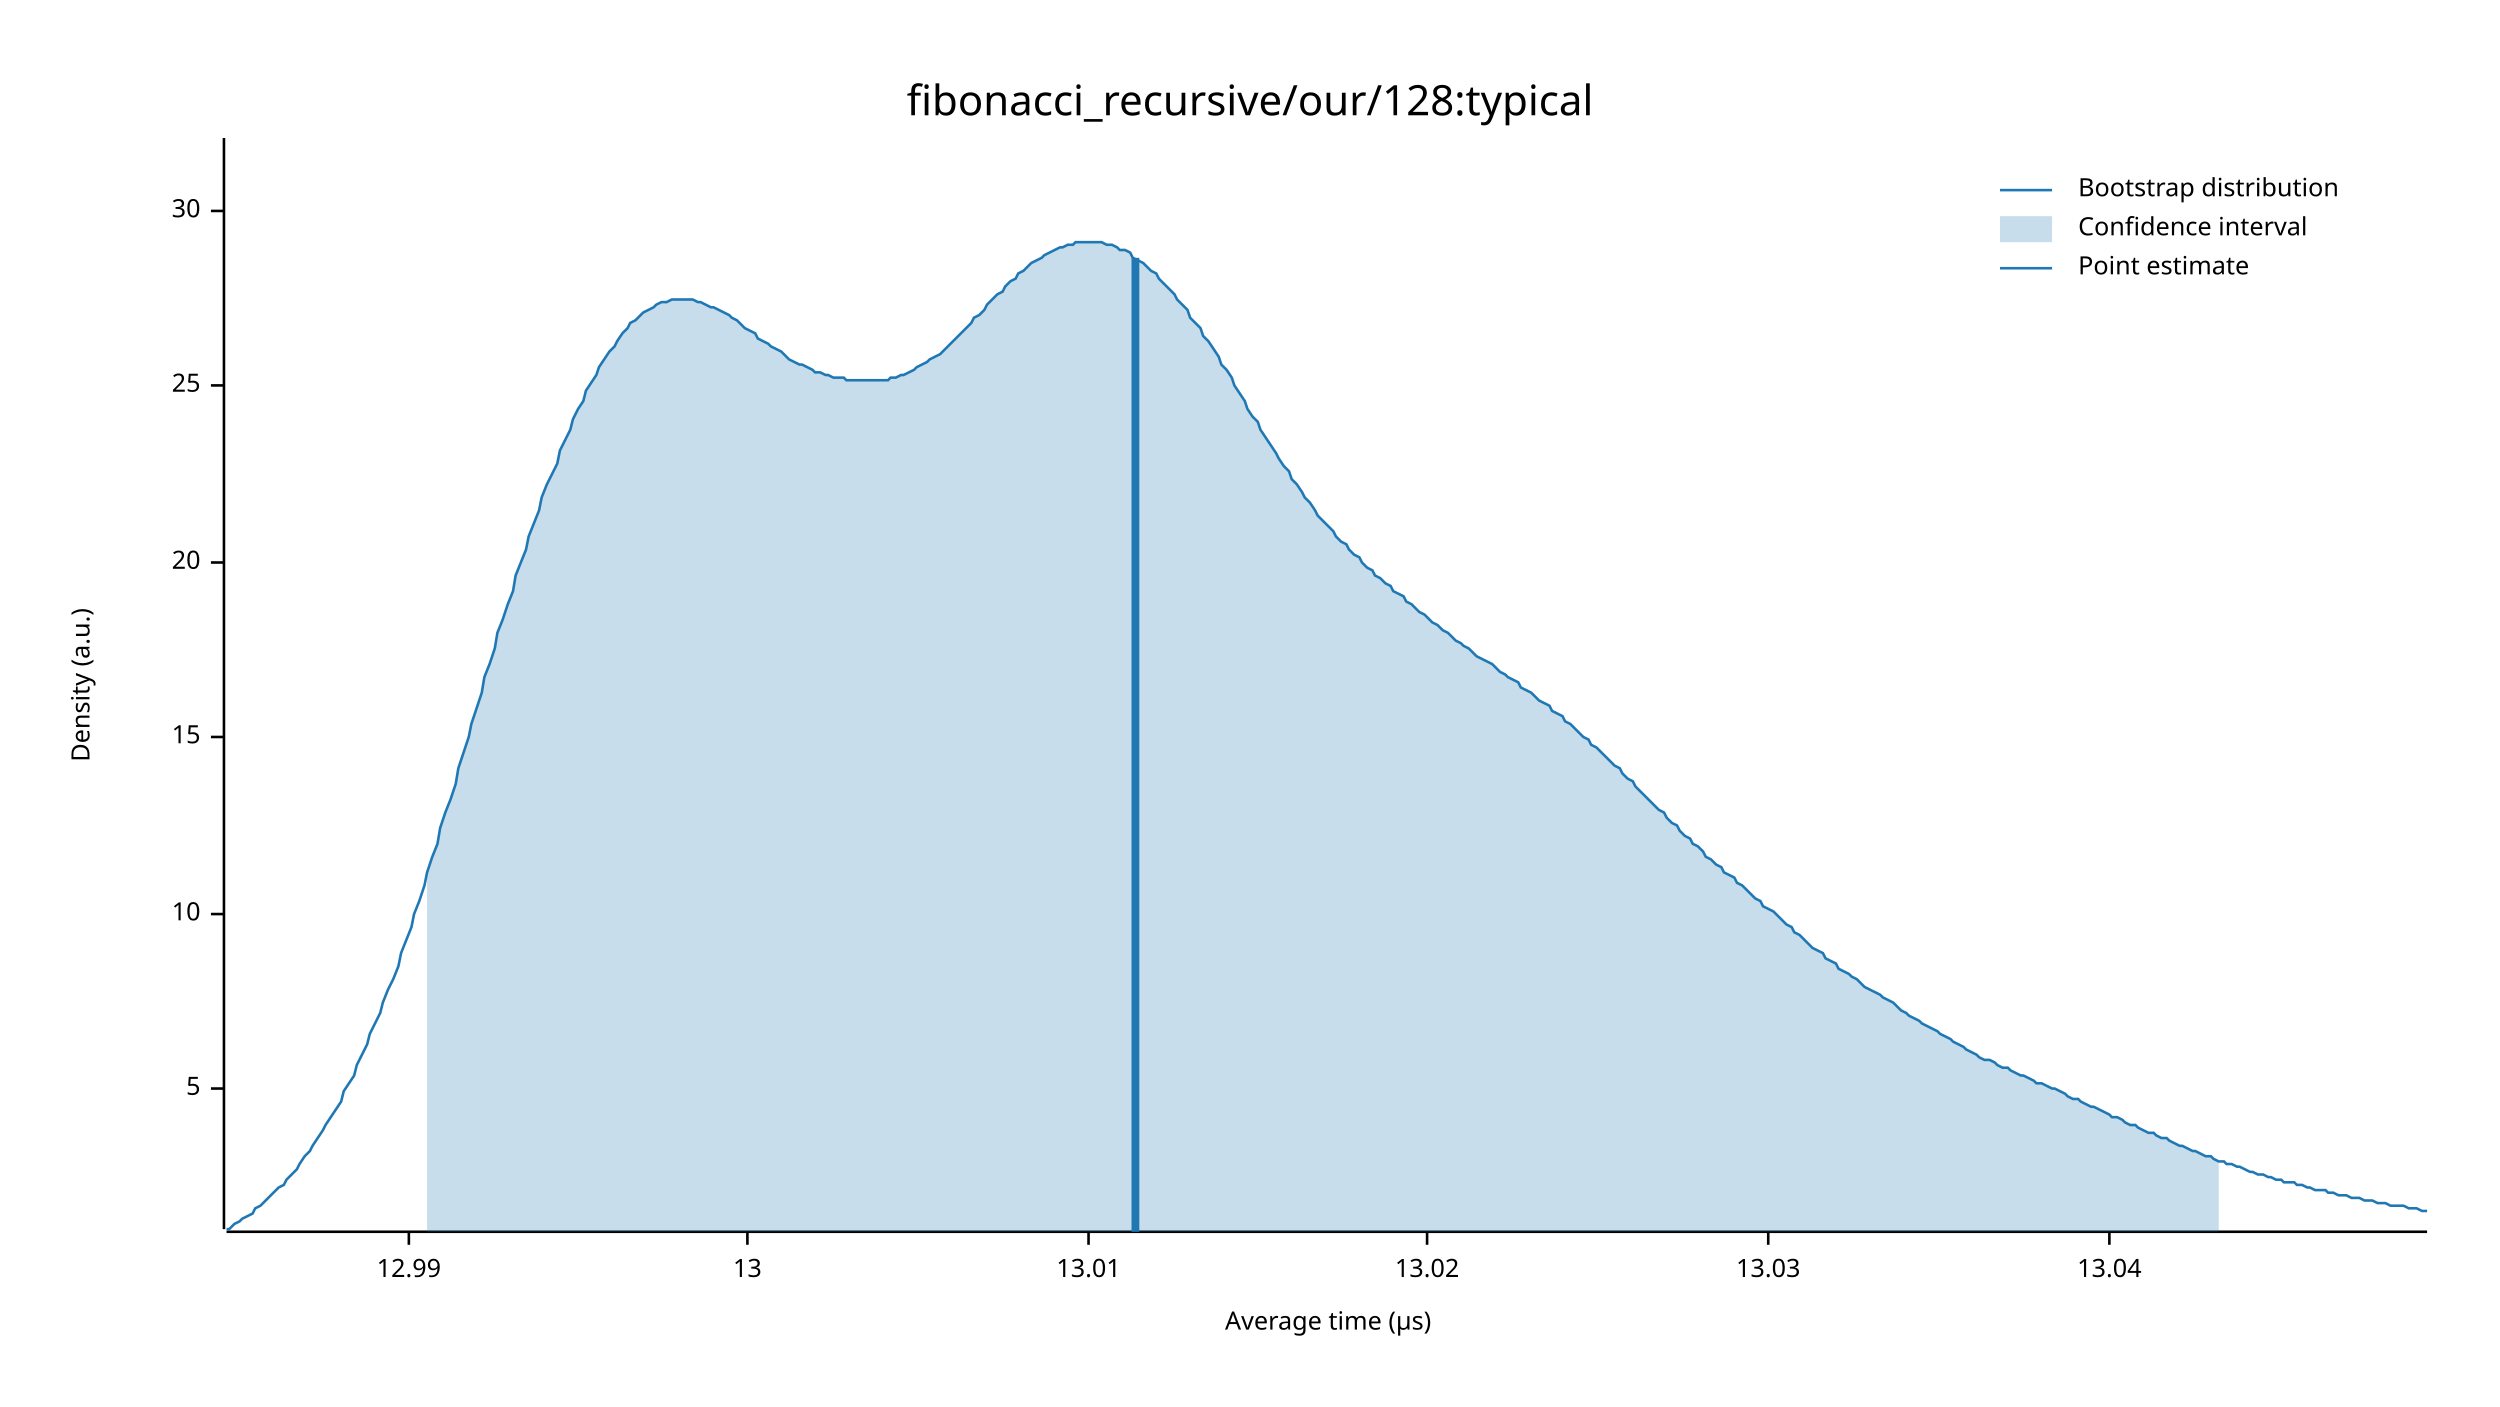
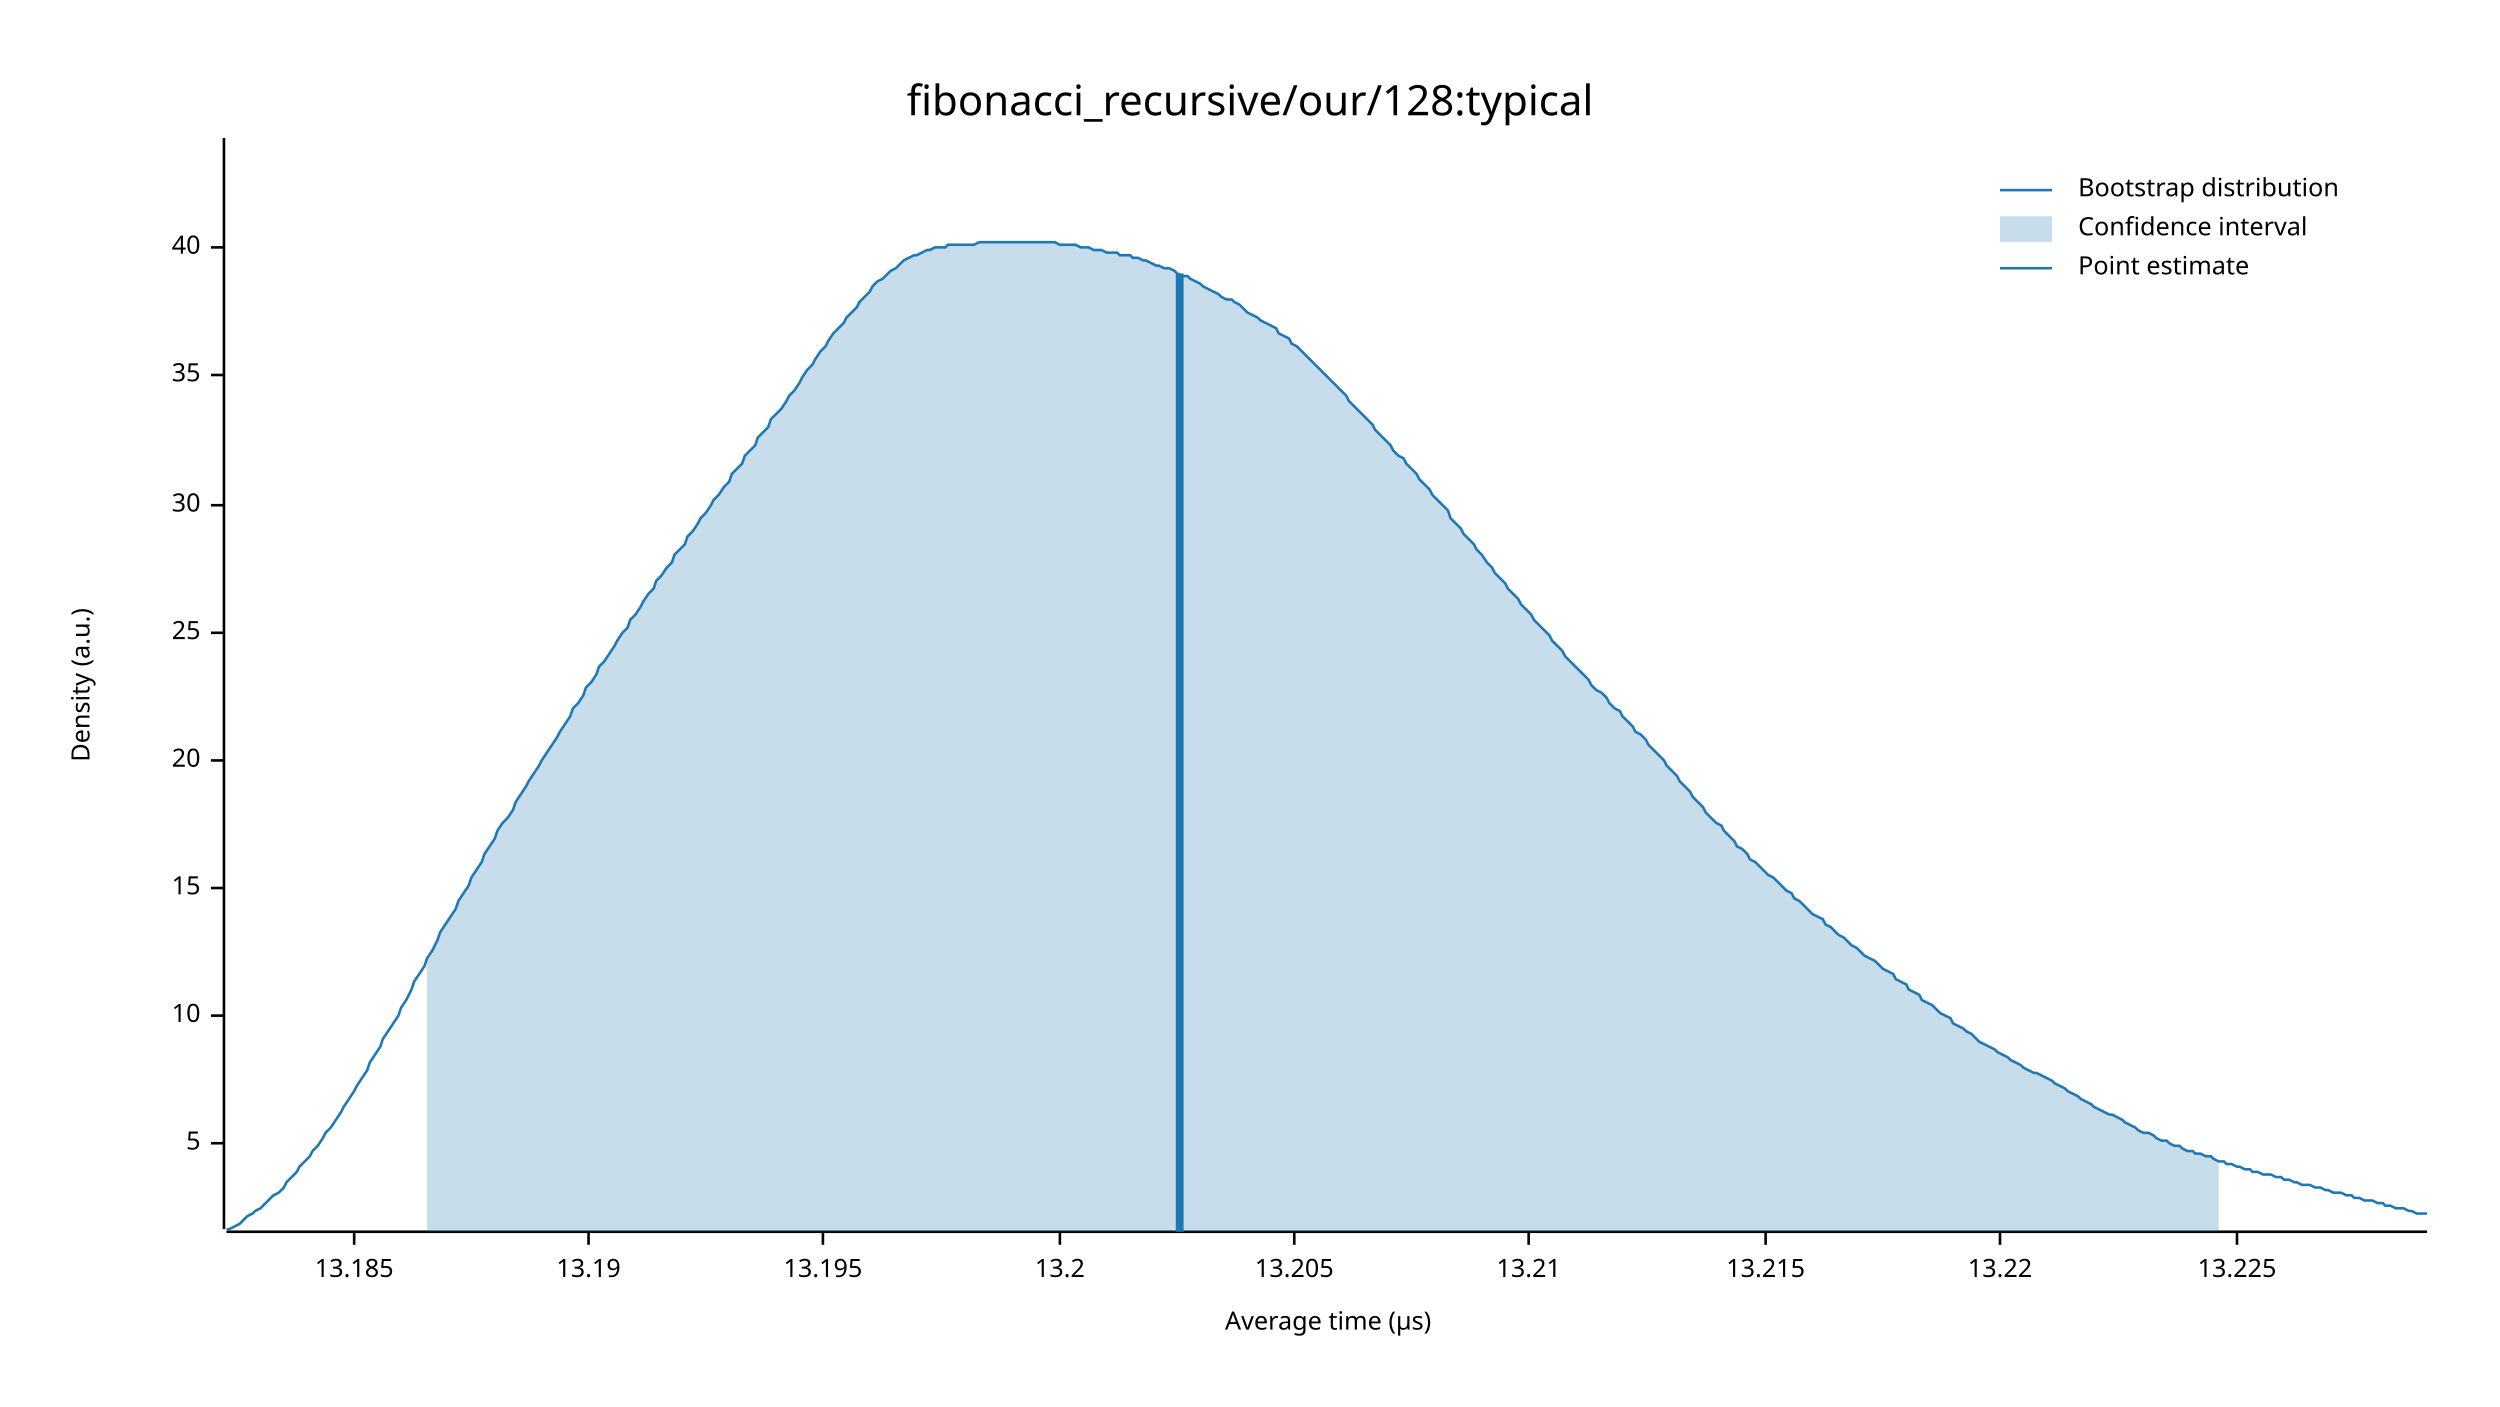
<svg xmlns="http://www.w3.org/2000/svg" width="960" height="540" viewBox="0 0 960 540">
  <text x="480" y="32" dy="0.76em" text-anchor="middle" font-family="sans-serif" font-size="16.129" opacity="1" fill="#000000">
fibonacci_recursive/our/128:typical
</text>
  <text x="27" y="263" dy="0.76em" text-anchor="middle" font-family="sans-serif" font-size="9.677" opacity="1" fill="#000000" transform="rotate(270, 27, 263)">
Density (a.u.)
</text>
  <text x="510" y="513" dy="-0.5ex" text-anchor="middle" font-family="sans-serif" font-size="9.677" opacity="1" fill="#000000">
Average time (µs)
</text>
  <polyline fill="none" opacity="1" stroke="#000000" stroke-width="1" points="86,53 86,472 " />
-   <text x="77" y="418" dy="0.5ex" text-anchor="end" font-family="sans-serif" font-size="9.677" opacity="1" fill="#000000">
+   <text x="77" y="439" dy="0.5ex" text-anchor="end" font-family="sans-serif" font-size="9.677" opacity="1" fill="#000000">
5
</text>
-   <polyline fill="none" opacity="1" stroke="#000000" stroke-width="1" points="81,418 86,418 " />
-   <text x="77" y="351" dy="0.5ex" text-anchor="end" font-family="sans-serif" font-size="9.677" opacity="1" fill="#000000">
+   <polyline fill="none" opacity="1" stroke="#000000" stroke-width="1" points="81,439 86,439 " />
+   <text x="77" y="390" dy="0.5ex" text-anchor="end" font-family="sans-serif" font-size="9.677" opacity="1" fill="#000000">
10
</text>
-   <polyline fill="none" opacity="1" stroke="#000000" stroke-width="1" points="81,351 86,351 " />
-   <text x="77" y="283" dy="0.5ex" text-anchor="end" font-family="sans-serif" font-size="9.677" opacity="1" fill="#000000">
+   <polyline fill="none" opacity="1" stroke="#000000" stroke-width="1" points="81,390 86,390 " />
+   <text x="77" y="341" dy="0.5ex" text-anchor="end" font-family="sans-serif" font-size="9.677" opacity="1" fill="#000000">
15
</text>
-   <polyline fill="none" opacity="1" stroke="#000000" stroke-width="1" points="81,283 86,283 " />
-   <text x="77" y="216" dy="0.5ex" text-anchor="end" font-family="sans-serif" font-size="9.677" opacity="1" fill="#000000">
+   <polyline fill="none" opacity="1" stroke="#000000" stroke-width="1" points="81,341 86,341 " />
+   <text x="77" y="292" dy="0.5ex" text-anchor="end" font-family="sans-serif" font-size="9.677" opacity="1" fill="#000000">
20
</text>
-   <polyline fill="none" opacity="1" stroke="#000000" stroke-width="1" points="81,216 86,216 " />
-   <text x="77" y="148" dy="0.5ex" text-anchor="end" font-family="sans-serif" font-size="9.677" opacity="1" fill="#000000">
+   <polyline fill="none" opacity="1" stroke="#000000" stroke-width="1" points="81,292 86,292 " />
+   <text x="77" y="243" dy="0.5ex" text-anchor="end" font-family="sans-serif" font-size="9.677" opacity="1" fill="#000000">
25
</text>
-   <polyline fill="none" opacity="1" stroke="#000000" stroke-width="1" points="81,148 86,148 " />
-   <text x="77" y="81" dy="0.5ex" text-anchor="end" font-family="sans-serif" font-size="9.677" opacity="1" fill="#000000">
+   <polyline fill="none" opacity="1" stroke="#000000" stroke-width="1" points="81,243 86,243 " />
+   <text x="77" y="194" dy="0.5ex" text-anchor="end" font-family="sans-serif" font-size="9.677" opacity="1" fill="#000000">
30
</text>
-   <polyline fill="none" opacity="1" stroke="#000000" stroke-width="1" points="81,81 86,81 " />
+   <polyline fill="none" opacity="1" stroke="#000000" stroke-width="1" points="81,194 86,194 " />
+   <text x="77" y="144" dy="0.5ex" text-anchor="end" font-family="sans-serif" font-size="9.677" opacity="1" fill="#000000">
+ 35
+ </text>
+   <polyline fill="none" opacity="1" stroke="#000000" stroke-width="1" points="81,144 86,144 " />
+   <text x="77" y="95" dy="0.5ex" text-anchor="end" font-family="sans-serif" font-size="9.677" opacity="1" fill="#000000">
+ 40
+ </text>
+   <polyline fill="none" opacity="1" stroke="#000000" stroke-width="1" points="81,95 86,95 " />
  <polyline fill="none" opacity="1" stroke="#000000" stroke-width="1" points="87,473 932,473 " />
-   <text x="157" y="483" dy="0.76em" text-anchor="middle" font-family="sans-serif" font-size="9.677" opacity="1" fill="#000000">
- 12.99
+   <text x="136" y="483" dy="0.76em" text-anchor="middle" font-family="sans-serif" font-size="9.677" opacity="1" fill="#000000">
+ 13.185
</text>
-   <polyline fill="none" opacity="1" stroke="#000000" stroke-width="1" points="157,473 157,478 " />
-   <text x="287" y="483" dy="0.76em" text-anchor="middle" font-family="sans-serif" font-size="9.677" opacity="1" fill="#000000">
- 13
+   <polyline fill="none" opacity="1" stroke="#000000" stroke-width="1" points="136,473 136,478 " />
+   <text x="226" y="483" dy="0.76em" text-anchor="middle" font-family="sans-serif" font-size="9.677" opacity="1" fill="#000000">
+ 13.19
</text>
-   <polyline fill="none" opacity="1" stroke="#000000" stroke-width="1" points="287,473 287,478 " />
-   <text x="418" y="483" dy="0.76em" text-anchor="middle" font-family="sans-serif" font-size="9.677" opacity="1" fill="#000000">
- 13.01
+   <polyline fill="none" opacity="1" stroke="#000000" stroke-width="1" points="226,473 226,478 " />
+   <text x="316" y="483" dy="0.76em" text-anchor="middle" font-family="sans-serif" font-size="9.677" opacity="1" fill="#000000">
+ 13.195
</text>
-   <polyline fill="none" opacity="1" stroke="#000000" stroke-width="1" points="418,473 418,478 " />
-   <text x="548" y="483" dy="0.76em" text-anchor="middle" font-family="sans-serif" font-size="9.677" opacity="1" fill="#000000">
- 13.02
+   <polyline fill="none" opacity="1" stroke="#000000" stroke-width="1" points="316,473 316,478 " />
+   <text x="407" y="483" dy="0.76em" text-anchor="middle" font-family="sans-serif" font-size="9.677" opacity="1" fill="#000000">
+ 13.2
</text>
-   <polyline fill="none" opacity="1" stroke="#000000" stroke-width="1" points="548,473 548,478 " />
-   <text x="679" y="483" dy="0.76em" text-anchor="middle" font-family="sans-serif" font-size="9.677" opacity="1" fill="#000000">
- 13.03
+   <polyline fill="none" opacity="1" stroke="#000000" stroke-width="1" points="407,473 407,478 " />
+   <text x="497" y="483" dy="0.76em" text-anchor="middle" font-family="sans-serif" font-size="9.677" opacity="1" fill="#000000">
+ 13.205
</text>
-   <polyline fill="none" opacity="1" stroke="#000000" stroke-width="1" points="679,473 679,478 " />
-   <text x="810" y="483" dy="0.76em" text-anchor="middle" font-family="sans-serif" font-size="9.677" opacity="1" fill="#000000">
- 13.04
+   <polyline fill="none" opacity="1" stroke="#000000" stroke-width="1" points="497,473 497,478 " />
+   <text x="587" y="483" dy="0.76em" text-anchor="middle" font-family="sans-serif" font-size="9.677" opacity="1" fill="#000000">
+ 13.21
</text>
-   <polyline fill="none" opacity="1" stroke="#000000" stroke-width="1" points="810,473 810,478 " />
-   <polyline fill="none" opacity="1" stroke="#1F78B4" stroke-width="1" points="87,472 88,472 90,470 92,469 93,468 95,467 97,466 98,464 100,463 102,461 103,460 105,458 107,456 109,455 110,453 112,451 114,449 115,447 117,444 119,442 120,440 122,437 124,434 125,432 127,429 129,426 131,423 132,419 134,416 136,413 137,409 139,405 141,401 142,397 144,393 146,389 147,385 149,380 151,376 153,371 154,366 156,361 158,356 159,351 161,346 163,340 164,335 166,329 168,324 169,318 171,312 173,307 175,301 176,295 178,289 180,283 181,278 183,272 185,266 186,260 188,255 190,249 191,243 193,238 195,232 197,227 198,221 200,216 202,211 203,206 205,201 207,196 208,191 210,186 212,182 214,178 215,173 217,169 219,165 220,161 222,157 224,154 225,150 227,147 229,144 230,141 232,138 234,135 236,133 237,131 239,128 241,126 242,124 244,123 246,121 247,120 249,119 251,118 252,117 254,116 256,116 258,115 259,115 261,115 263,115 264,115 266,115 268,116 269,116 271,117 273,118 274,118 276,119 278,120 280,121 281,122 283,123 285,125 286,126 288,127 290,128 291,130 293,131 295,132 296,133 298,134 300,135 302,137 303,138 305,139 307,140 308,140 310,141 312,142 313,143 315,143 317,144 318,144 320,145 322,145 324,145 325,146 327,146 329,146 330,146 332,146 334,146 335,146 337,146 339,146 341,146 342,145 344,145 346,144 347,144 349,143 351,142 352,141 354,140 356,139 357,138 359,137 361,136 363,134 364,133 366,131 368,129 369,128 371,126 373,124 374,122 376,121 378,119 379,117 381,115 383,113 385,112 386,110 388,108 390,107 391,105 393,104 395,102 396,101 398,100 400,99 401,98 403,97 405,96 407,95 408,95 410,94 412,94 413,93 415,93 417,93 418,93 420,93 422,93 423,93 425,94 427,94 429,95 430,96 432,96 434,97 435,99 437,100 439,101 440,102 442,104 444,105 445,107 447,109 449,111 451,113 452,115 454,117 456,119 457,122 459,124 461,126 462,129 464,131 466,134 468,137 469,140 471,142 473,145 474,148 476,151 478,154 479,157 481,160 483,162 484,165 486,168 488,171 490,174 491,176 493,179 495,181 496,184 498,186 500,189 501,191 503,193 505,196 506,198 508,200 510,202 512,204 513,206 515,208 517,209 518,211 520,213 522,214 523,216 525,218 527,219 528,221 530,222 532,224 534,225 535,227 537,228 539,229 540,231 542,232 544,234 545,235 547,236 549,238 550,239 552,240 554,242 556,243 557,244 559,246 561,247 562,248 564,249 566,251 567,252 569,253 571,254 573,255 574,256 576,258 578,259 579,260 581,261 583,262 584,264 586,265 588,266 589,267 591,269 593,270 595,271 596,273 598,274 600,275 601,277 603,278 605,280 606,281 608,283 610,284 611,286 613,287 615,289 617,291 618,292 620,294 622,295 623,297 625,299 627,300 628,302 630,304 632,306 633,307 635,309 637,311 639,312 640,314 642,316 644,317 645,319 647,321 649,322 650,324 652,325 654,327 655,329 657,330 659,332 661,333 662,335 664,336 666,337 667,339 669,340 671,342 672,343 674,345 676,346 677,348 679,349 681,350 683,352 684,353 686,355 688,356 689,358 691,359 693,361 694,362 696,364 698,365 700,366 701,368 703,369 705,370 706,372 708,373 710,374 711,375 713,376 715,378 716,379 718,380 720,381 722,382 723,383 725,384 727,385 728,386 730,388 732,389 733,390 735,391 737,392 738,393 740,394 742,395 744,396 745,397 747,398 749,399 750,400 752,401 754,402 755,403 757,404 759,405 760,406 762,407 764,407 766,408 767,409 769,410 771,410 772,411 774,412 776,413 777,413 779,414 781,415 782,416 784,416 786,417 788,418 789,418 791,419 793,420 794,421 796,422 798,422 799,423 801,424 803,425 804,425 806,426 808,427 810,428 811,429 813,429 815,430 816,431 818,432 820,432 821,433 823,434 825,435 827,435 828,436 830,437 832,437 833,438 835,439 837,440 838,440 840,441 842,442 843,442 845,443 847,444 849,444 850,445 852,446 854,446 855,447 857,447 859,448 860,448 862,449 864,450 865,450 867,451 869,451 871,452 872,452 874,453 876,453 877,454 879,454 881,454 882,455 884,455 886,456 887,456 889,457 891,457 893,457 894,458 896,458 898,459 899,459 901,459 903,460 904,460 906,460 908,461 909,461 911,461 913,462 915,462 916,462 918,463 920,463 921,463 923,463 925,464 926,464 928,464 930,465 932,465 " />
-   <polygon opacity="0.25" fill="#1F78B4" points="164,335 166,329 168,324 169,318 171,312 173,307 175,301 176,295 178,289 180,283 181,278 183,272 185,266 186,260 188,255 190,249 191,243 193,238 195,232 197,227 198,221 200,216 202,211 203,206 205,201 207,196 208,191 210,186 212,182 214,178 215,173 217,169 219,165 220,161 222,157 224,154 225,150 227,147 229,144 230,141 232,138 234,135 236,133 237,131 239,128 241,126 242,124 244,123 246,121 247,120 249,119 251,118 252,117 254,116 256,116 258,115 259,115 261,115 263,115 264,115 266,115 268,116 269,116 271,117 273,118 274,118 276,119 278,120 280,121 281,122 283,123 285,125 286,126 288,127 290,128 291,130 293,131 295,132 296,133 298,134 300,135 302,137 303,138 305,139 307,140 308,140 310,141 312,142 313,143 315,143 317,144 318,144 320,145 322,145 324,145 325,146 327,146 329,146 330,146 332,146 334,146 335,146 337,146 339,146 341,146 342,145 344,145 346,144 347,144 349,143 351,142 352,141 354,140 356,139 357,138 359,137 361,136 363,134 364,133 366,131 368,129 369,128 371,126 373,124 374,122 376,121 378,119 379,117 381,115 383,113 385,112 386,110 388,108 390,107 391,105 393,104 395,102 396,101 398,100 400,99 401,98 403,97 405,96 407,95 408,95 410,94 412,94 413,93 415,93 417,93 418,93 420,93 422,93 423,93 425,94 427,94 429,95 430,96 432,96 434,97 435,99 437,100 439,101 440,102 442,104 444,105 445,107 447,109 449,111 451,113 452,115 454,117 456,119 457,122 459,124 461,126 462,129 464,131 466,134 468,137 469,140 471,142 473,145 474,148 476,151 478,154 479,157 481,160 483,162 484,165 486,168 488,171 490,174 491,176 493,179 495,181 496,184 498,186 500,189 501,191 503,193 505,196 506,198 508,200 510,202 512,204 513,206 515,208 517,209 518,211 520,213 522,214 523,216 525,218 527,219 528,221 530,222 532,224 534,225 535,227 537,228 539,229 540,231 542,232 544,234 545,235 547,236 549,238 550,239 552,240 554,242 556,243 557,244 559,246 561,247 562,248 564,249 566,251 567,252 569,253 571,254 573,255 574,256 576,258 578,259 579,260 581,261 583,262 584,264 586,265 588,266 589,267 591,269 593,270 595,271 596,273 598,274 600,275 601,277 603,278 605,280 606,281 608,283 610,284 611,286 613,287 615,289 617,291 618,292 620,294 622,295 623,297 625,299 627,300 628,302 630,304 632,306 633,307 635,309 637,311 639,312 640,314 642,316 644,317 645,319 647,321 649,322 650,324 652,325 654,327 655,329 657,330 659,332 661,333 662,335 664,336 666,337 667,339 669,340 671,342 672,343 674,345 676,346 677,348 679,349 681,350 683,352 684,353 686,355 688,356 689,358 691,359 693,361 694,362 696,364 698,365 700,366 701,368 703,369 705,370 706,372 708,373 710,374 711,375 713,376 715,378 716,379 718,380 720,381 722,382 723,383 725,384 727,385 728,386 730,388 732,389 733,390 735,391 737,392 738,393 740,394 742,395 744,396 745,397 747,398 749,399 750,400 752,401 754,402 755,403 757,404 759,405 760,406 762,407 764,407 766,408 767,409 769,410 771,410 772,411 774,412 776,413 777,413 779,414 781,415 782,416 784,416 786,417 788,418 789,418 791,419 793,420 794,421 796,422 798,422 799,423 801,424 803,425 804,425 806,426 808,427 810,428 811,429 813,429 815,430 816,431 818,432 820,432 821,433 823,434 825,435 827,435 828,436 830,437 832,437 833,438 835,439 837,440 838,440 840,441 842,442 843,442 845,443 847,444 849,444 850,445 852,446 852,473 164,473 " />
-   <polyline fill="none" opacity="1" stroke="#1F78B4" stroke-width="3" points="436,473 436,99 " />
+   <polyline fill="none" opacity="1" stroke="#000000" stroke-width="1" points="587,473 587,478 " />
+   <text x="678" y="483" dy="0.76em" text-anchor="middle" font-family="sans-serif" font-size="9.677" opacity="1" fill="#000000">
+ 13.215
+ </text>
+   <polyline fill="none" opacity="1" stroke="#000000" stroke-width="1" points="678,473 678,478 " />
+   <text x="768" y="483" dy="0.76em" text-anchor="middle" font-family="sans-serif" font-size="9.677" opacity="1" fill="#000000">
+ 13.22
+ </text>
+   <polyline fill="none" opacity="1" stroke="#000000" stroke-width="1" points="768,473 768,478 " />
+   <text x="859" y="483" dy="0.76em" text-anchor="middle" font-family="sans-serif" font-size="9.677" opacity="1" fill="#000000">
+ 13.225
+ </text>
+   <polyline fill="none" opacity="1" stroke="#000000" stroke-width="1" points="859,473 859,478 " />
+   <polyline fill="none" opacity="1" stroke="#1F78B4" stroke-width="1" points="87,472 88,472 90,471 92,470 93,469 95,467 97,466 98,465 100,464 102,462 103,461 105,459 107,458 109,456 110,454 112,452 114,450 115,448 117,446 119,444 120,442 122,440 124,437 125,435 127,433 129,430 131,427 132,425 134,422 136,419 137,417 139,414 141,411 142,408 144,405 146,402 147,399 149,396 151,393 153,390 154,387 156,384 158,380 159,377 161,374 163,371 164,368 166,365 168,361 169,358 171,355 173,352 175,349 176,346 178,343 180,340 181,337 183,334 185,331 186,328 188,325 190,322 191,319 193,316 195,314 197,311 198,308 200,305 202,302 203,300 205,297 207,294 208,292 210,289 212,286 214,283 215,281 217,278 219,275 220,272 222,270 224,267 225,264 227,262 229,259 230,256 232,254 234,251 236,248 237,246 239,243 241,241 242,238 244,236 246,233 247,231 249,228 251,226 252,223 254,221 256,218 258,216 259,213 261,211 263,209 264,206 266,204 268,201 269,199 271,197 273,194 274,192 276,190 278,187 280,185 281,182 283,180 285,178 286,175 288,173 290,171 291,168 293,166 295,164 296,161 298,159 300,157 302,154 303,152 305,150 307,147 308,145 310,142 312,140 313,138 315,135 317,133 318,131 320,128 322,126 324,124 325,122 327,120 329,118 330,116 332,114 334,112 335,110 337,108 339,107 341,105 342,104 344,103 346,101 347,100 349,99 351,98 352,98 354,97 356,96 357,96 359,95 361,95 363,95 364,94 366,94 368,94 369,94 371,94 373,94 374,94 376,93 378,93 379,93 381,93 383,93 385,93 386,93 388,93 390,93 391,93 393,93 395,93 396,93 398,93 400,93 401,93 403,93 405,93 407,94 408,94 410,94 412,94 413,94 415,95 417,95 418,95 420,96 422,96 423,96 425,97 427,97 429,97 430,98 432,98 434,98 435,99 437,99 439,100 440,100 442,101 444,102 445,102 447,103 449,103 451,104 452,105 454,106 456,106 457,107 459,108 461,109 462,110 464,111 466,112 468,113 469,114 471,115 473,115 474,116 476,117 478,119 479,120 481,121 483,122 484,123 486,124 488,125 490,126 491,128 493,129 495,130 496,132 498,133 500,135 501,136 503,138 505,140 506,141 508,143 510,145 512,147 513,148 515,150 517,152 518,154 520,156 522,158 523,159 525,161 527,163 528,165 530,167 532,169 534,171 535,173 537,175 539,176 540,178 542,180 544,182 545,184 547,186 549,188 550,190 552,192 554,194 556,196 557,199 559,201 561,203 562,205 564,207 566,209 567,211 569,213 571,216 573,218 574,220 576,222 578,224 579,226 581,228 583,230 584,232 586,234 588,236 589,238 591,240 593,242 595,244 596,246 598,248 600,250 601,252 603,254 605,256 606,257 608,259 610,261 611,263 613,265 615,266 617,268 618,270 620,272 622,273 623,275 625,277 627,279 628,281 630,282 632,284 633,286 635,288 637,290 639,292 640,294 642,296 644,298 645,300 647,302 649,304 650,306 652,308 654,310 655,312 657,314 659,316 661,317 662,319 664,321 666,323 667,325 669,326 671,328 672,330 674,331 676,333 677,334 679,336 681,337 683,339 684,340 686,342 688,343 689,345 691,346 693,348 694,349 696,351 698,352 700,353 701,355 703,356 705,358 706,359 708,360 710,362 711,363 713,364 715,366 716,367 718,368 720,369 722,371 723,372 725,373 727,374 728,376 730,377 732,378 733,380 735,381 737,382 738,384 740,385 742,386 744,388 745,389 747,390 749,391 750,393 752,394 754,395 755,396 757,397 759,399 760,400 762,401 764,402 766,403 767,404 769,405 771,406 772,407 774,408 776,409 777,410 779,411 781,412 782,412 784,413 786,414 788,415 789,416 791,417 793,418 794,419 796,420 798,421 799,422 801,423 803,424 804,425 806,426 808,427 810,428 811,428 813,429 815,430 816,431 818,432 820,433 821,434 823,435 825,435 827,436 828,437 830,438 832,438 833,439 835,440 837,440 838,441 840,442 842,442 843,443 845,443 847,444 849,444 850,445 852,446 854,446 855,447 857,447 859,448 860,448 862,449 864,449 865,450 867,450 869,451 871,451 872,451 874,452 876,452 877,453 879,453 881,454 882,454 884,455 886,455 887,455 889,456 891,456 893,457 894,457 896,458 898,458 899,458 901,459 903,459 904,460 906,460 908,461 909,461 911,461 913,462 915,462 916,463 918,463 920,464 921,464 923,464 925,465 926,465 928,466 930,466 932,466 " />
+   <polygon opacity="0.25" fill="#1F78B4" points="164,368 166,365 168,361 169,358 171,355 173,352 175,349 176,346 178,343 180,340 181,337 183,334 185,331 186,328 188,325 190,322 191,319 193,316 195,314 197,311 198,308 200,305 202,302 203,300 205,297 207,294 208,292 210,289 212,286 214,283 215,281 217,278 219,275 220,272 222,270 224,267 225,264 227,262 229,259 230,256 232,254 234,251 236,248 237,246 239,243 241,241 242,238 244,236 246,233 247,231 249,228 251,226 252,223 254,221 256,218 258,216 259,213 261,211 263,209 264,206 266,204 268,201 269,199 271,197 273,194 274,192 276,190 278,187 280,185 281,182 283,180 285,178 286,175 288,173 290,171 291,168 293,166 295,164 296,161 298,159 300,157 302,154 303,152 305,150 307,147 308,145 310,142 312,140 313,138 315,135 317,133 318,131 320,128 322,126 324,124 325,122 327,120 329,118 330,116 332,114 334,112 335,110 337,108 339,107 341,105 342,104 344,103 346,101 347,100 349,99 351,98 352,98 354,97 356,96 357,96 359,95 361,95 363,95 364,94 366,94 368,94 369,94 371,94 373,94 374,94 376,93 378,93 379,93 381,93 383,93 385,93 386,93 388,93 390,93 391,93 393,93 395,93 396,93 398,93 400,93 401,93 403,93 405,93 407,94 408,94 410,94 412,94 413,94 415,95 417,95 418,95 420,96 422,96 423,96 425,97 427,97 429,97 430,98 432,98 434,98 435,99 437,99 439,100 440,100 442,101 444,102 445,102 447,103 449,103 451,104 452,105 454,106 456,106 457,107 459,108 461,109 462,110 464,111 466,112 468,113 469,114 471,115 473,115 474,116 476,117 478,119 479,120 481,121 483,122 484,123 486,124 488,125 490,126 491,128 493,129 495,130 496,132 498,133 500,135 501,136 503,138 505,140 506,141 508,143 510,145 512,147 513,148 515,150 517,152 518,154 520,156 522,158 523,159 525,161 527,163 528,165 530,167 532,169 534,171 535,173 537,175 539,176 540,178 542,180 544,182 545,184 547,186 549,188 550,190 552,192 554,194 556,196 557,199 559,201 561,203 562,205 564,207 566,209 567,211 569,213 571,216 573,218 574,220 576,222 578,224 579,226 581,228 583,230 584,232 586,234 588,236 589,238 591,240 593,242 595,244 596,246 598,248 600,250 601,252 603,254 605,256 606,257 608,259 610,261 611,263 613,265 615,266 617,268 618,270 620,272 622,273 623,275 625,277 627,279 628,281 630,282 632,284 633,286 635,288 637,290 639,292 640,294 642,296 644,298 645,300 647,302 649,304 650,306 652,308 654,310 655,312 657,314 659,316 661,317 662,319 664,321 666,323 667,325 669,326 671,328 672,330 674,331 676,333 677,334 679,336 681,337 683,339 684,340 686,342 688,343 689,345 691,346 693,348 694,349 696,351 698,352 700,353 701,355 703,356 705,358 706,359 708,360 710,362 711,363 713,364 715,366 716,367 718,368 720,369 722,371 723,372 725,373 727,374 728,376 730,377 732,378 733,380 735,381 737,382 738,384 740,385 742,386 744,388 745,389 747,390 749,391 750,393 752,394 754,395 755,396 757,397 759,399 760,400 762,401 764,402 766,403 767,404 769,405 771,406 772,407 774,408 776,409 777,410 779,411 781,412 782,412 784,413 786,414 788,415 789,416 791,417 793,418 794,419 796,420 798,421 799,422 801,423 803,424 804,425 806,426 808,427 810,428 811,428 813,429 815,430 816,431 818,432 820,433 821,434 823,435 825,435 827,436 828,437 830,438 832,438 833,439 835,440 837,440 838,441 840,442 842,442 843,443 845,443 847,444 849,444 850,445 852,446 852,473 164,473 " />
+   <polyline fill="none" opacity="1" stroke="#1F78B4" stroke-width="3" points="453,473 453,105 " />
  <text x="798" y="68" dy="0.76em" text-anchor="start" font-family="sans-serif" font-size="9.677" opacity="1" fill="#000000">
Bootstrap distribution
</text>
  <text x="798" y="83" dy="0.76em" text-anchor="start" font-family="sans-serif" font-size="9.677" opacity="1" fill="#000000">
Confidence interval
</text>
  <text x="798" y="98" dy="0.76em" text-anchor="start" font-family="sans-serif" font-size="9.677" opacity="1" fill="#000000">
Point estimate
</text>
  <polyline fill="none" opacity="1" stroke="#1F78B4" stroke-width="1" points="768,73 788,73 " />
  <rect x="768" y="83" width="20" height="10" opacity="0.25" fill="#1F78B4" stroke="none" />
  <polyline fill="none" opacity="1" stroke="#1F78B4" stroke-width="1" points="768,103 788,103 " />
</svg>
